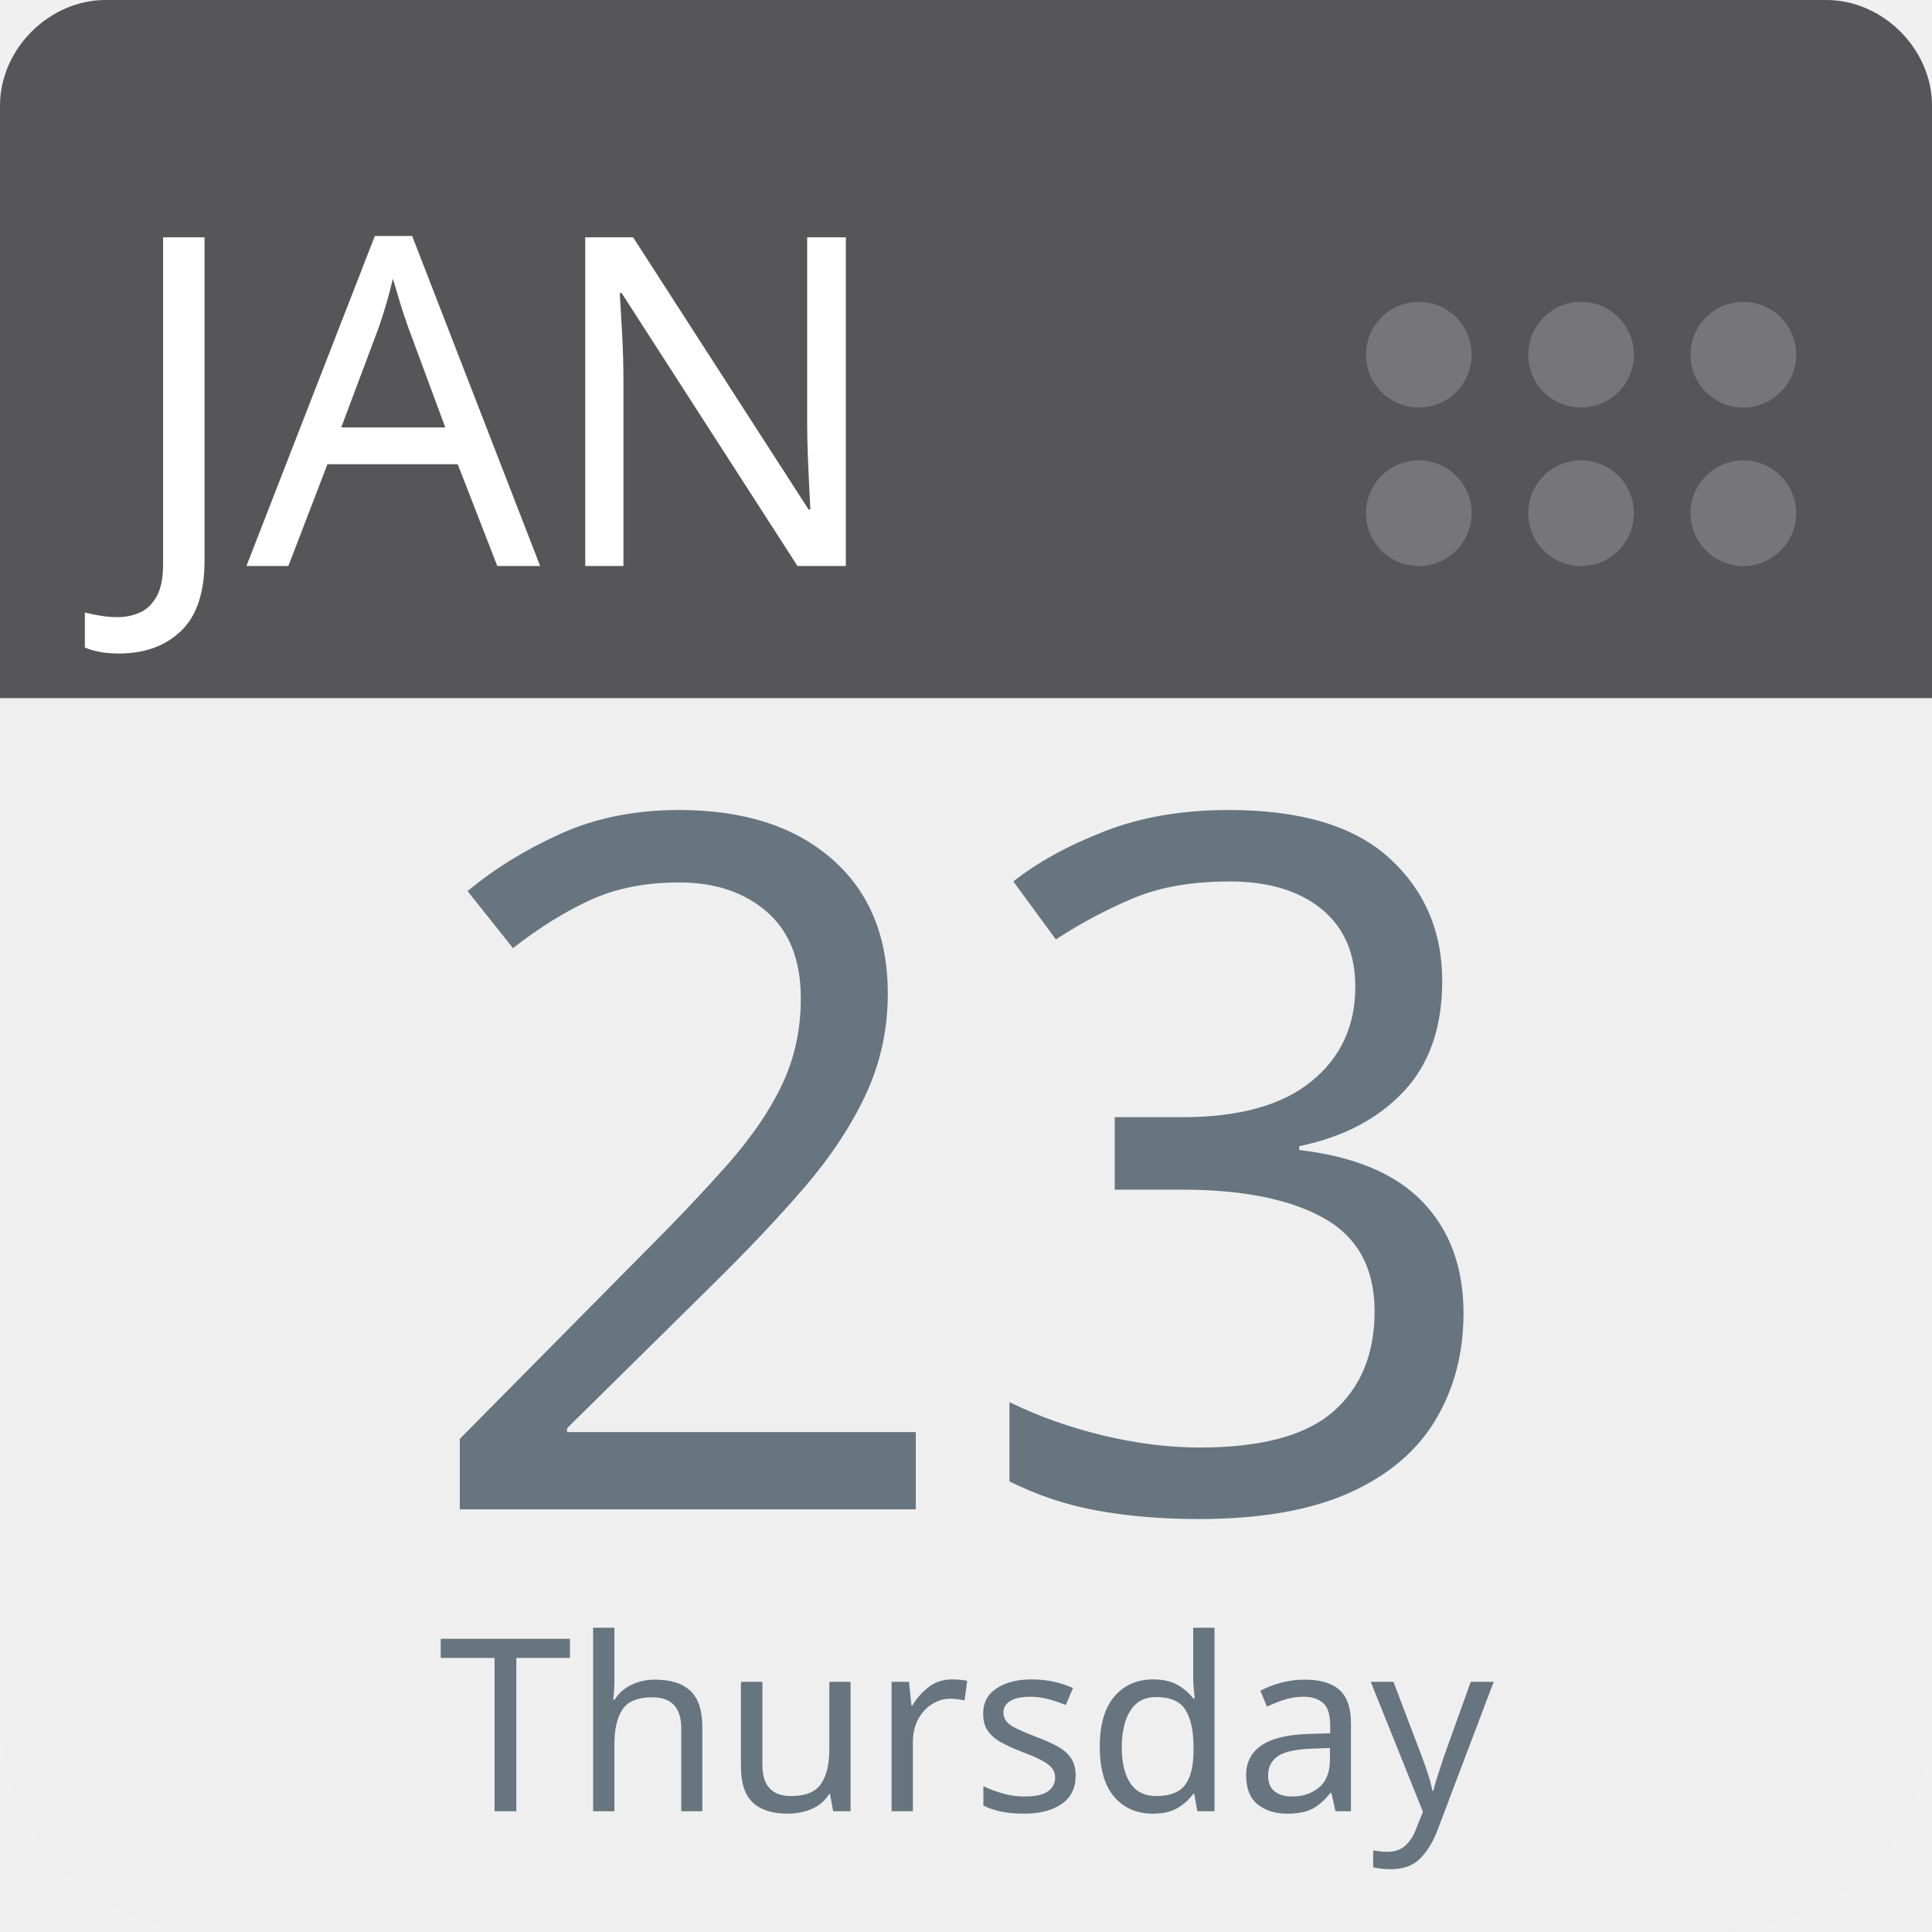
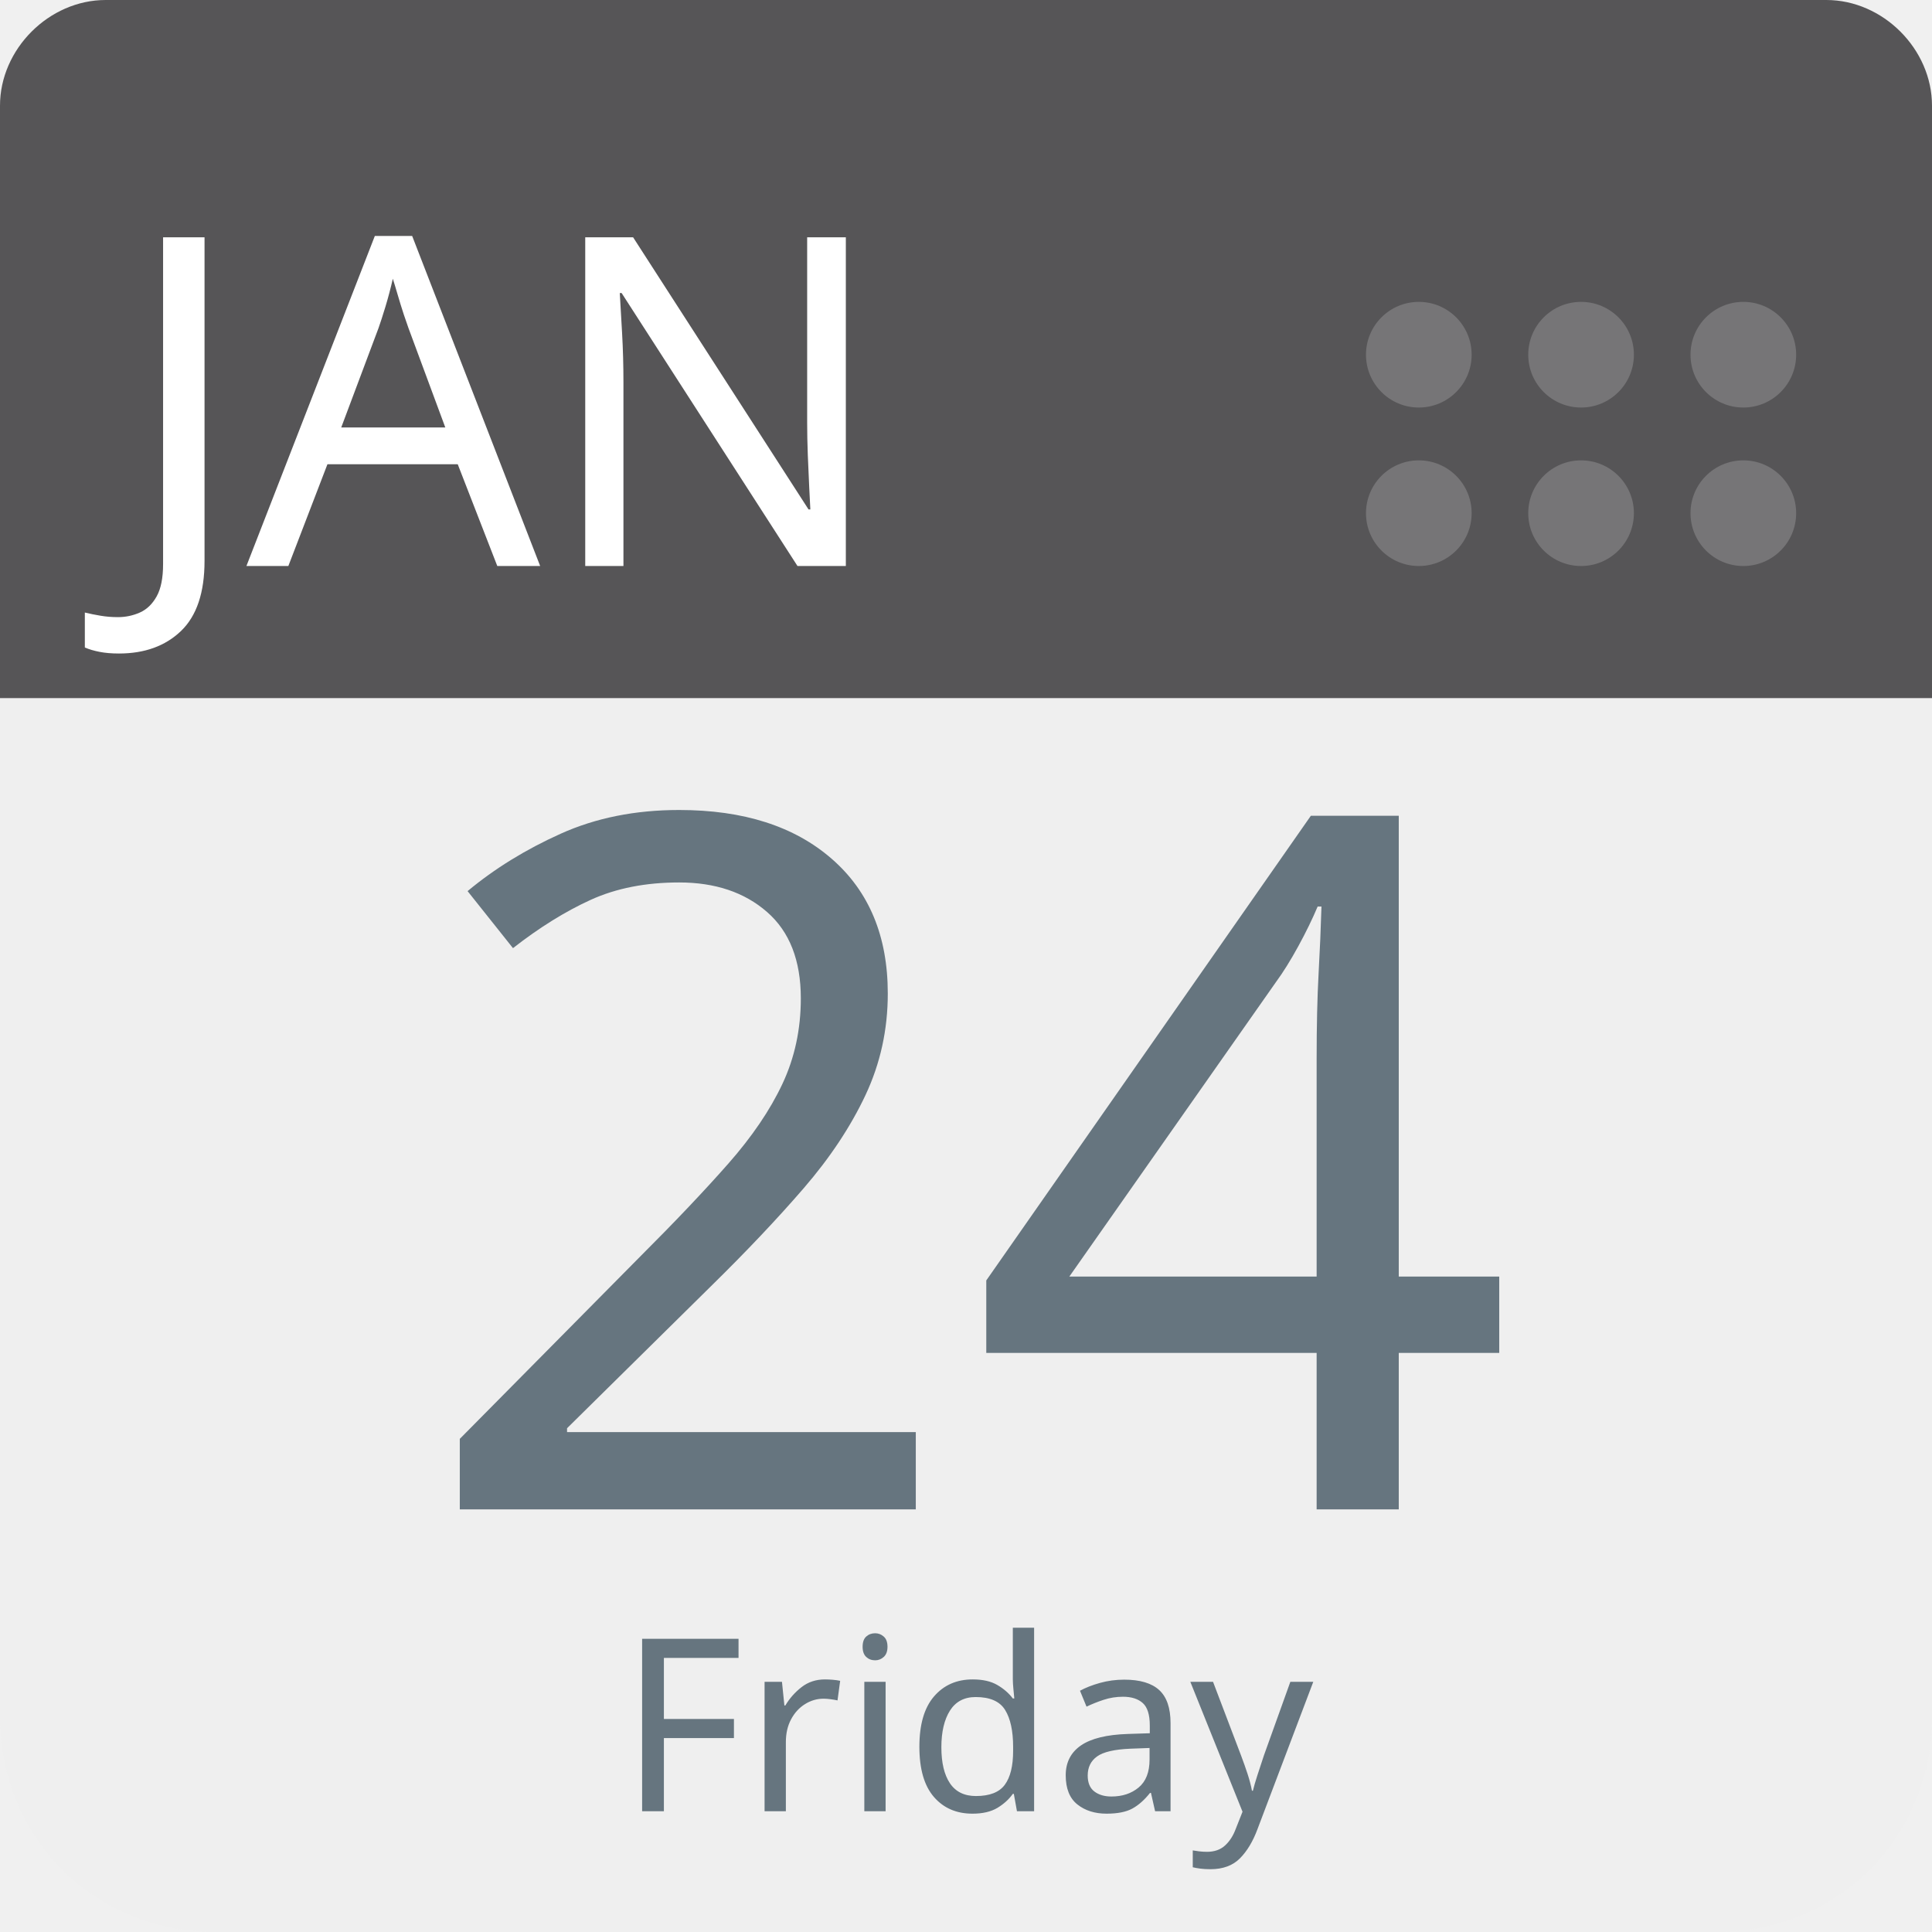
<svg xmlns="http://www.w3.org/2000/svg" aria-label="Calendar" role="img" viewBox="0 0 512 512" width="100%" height="100%" style="cursor: default">
      null
      <path d="m512,455c0,32 -25,57 -57,57l-398,0c-32,0 -57,-25 -57,-57l0,-327c0,-31 25,-57 57,-57l398,0c32,0 57,26 57,57l0,327z" fill="#efefef" />
  <path d="m484,0l-47,0l-409,0c-15,0 -28,13 -28,28l0,157l512,0l0,-157c0,-15 -13,-28 -28,-28z" fill="#565557" />
  <g fill="#767577">
    <circle cx="462" cy="136" r="14" />
    <circle cx="462" cy="94" r="14" />
    <circle cx="419" cy="136" r="14" />
    <circle cx="419" cy="94" r="14" />
    <circle cx="376" cy="136" r="14" />
    <circle cx="376" cy="94" r="14" />
  </g>
  <text id="month" x="32" y="150" fill="#fff" font-family="-apple-system, BlinkMacSystemFont, 'Noto Sans', 'Noto Sans CJK SC', 'Microsoft YaHei', sans-serif, 'Segoe UI', Roboto, 'Helvetica Neue', Arial" font-size="122px" style="text-anchor: left">JAN</text>
-   <text id="day" x="256" y="400" fill="#66757f" font-family="-apple-system, BlinkMacSystemFont, 'Noto Sans', 'Noto Sans CJK SC', 'Microsoft YaHei', sans-serif, 'Segoe UI', Roboto, 'Helvetica Neue', Arial" font-size="256px" style="text-anchor: middle">23</text>
-   <text id="weekday" x="256" y="480" fill="#66757f" font-family="-apple-system, BlinkMacSystemFont, 'Noto Sans', 'Noto Sans CJK SC', 'Microsoft YaHei', sans-serif, 'Segoe UI', Roboto, 'Helvetica Neue', Arial" font-size="64px" style="text-anchor: middle">Thursday</text>
+   <text id="day" x="256" y="400" fill="#66757f" font-family="-apple-system, BlinkMacSystemFont, 'Noto Sans', 'Noto Sans CJK SC', 'Microsoft YaHei', sans-serif, 'Segoe UI', Roboto, 'Helvetica Neue', Arial" font-size="256px" style="text-anchor: middle">24</text>
+   <text id="weekday" x="256" y="480" fill="#66757f" font-family="-apple-system, BlinkMacSystemFont, 'Noto Sans', 'Noto Sans CJK SC', 'Microsoft YaHei', sans-serif, 'Segoe UI', Roboto, 'Helvetica Neue', Arial" font-size="64px" style="text-anchor: middle">Friday</text>
      null
    </svg>
